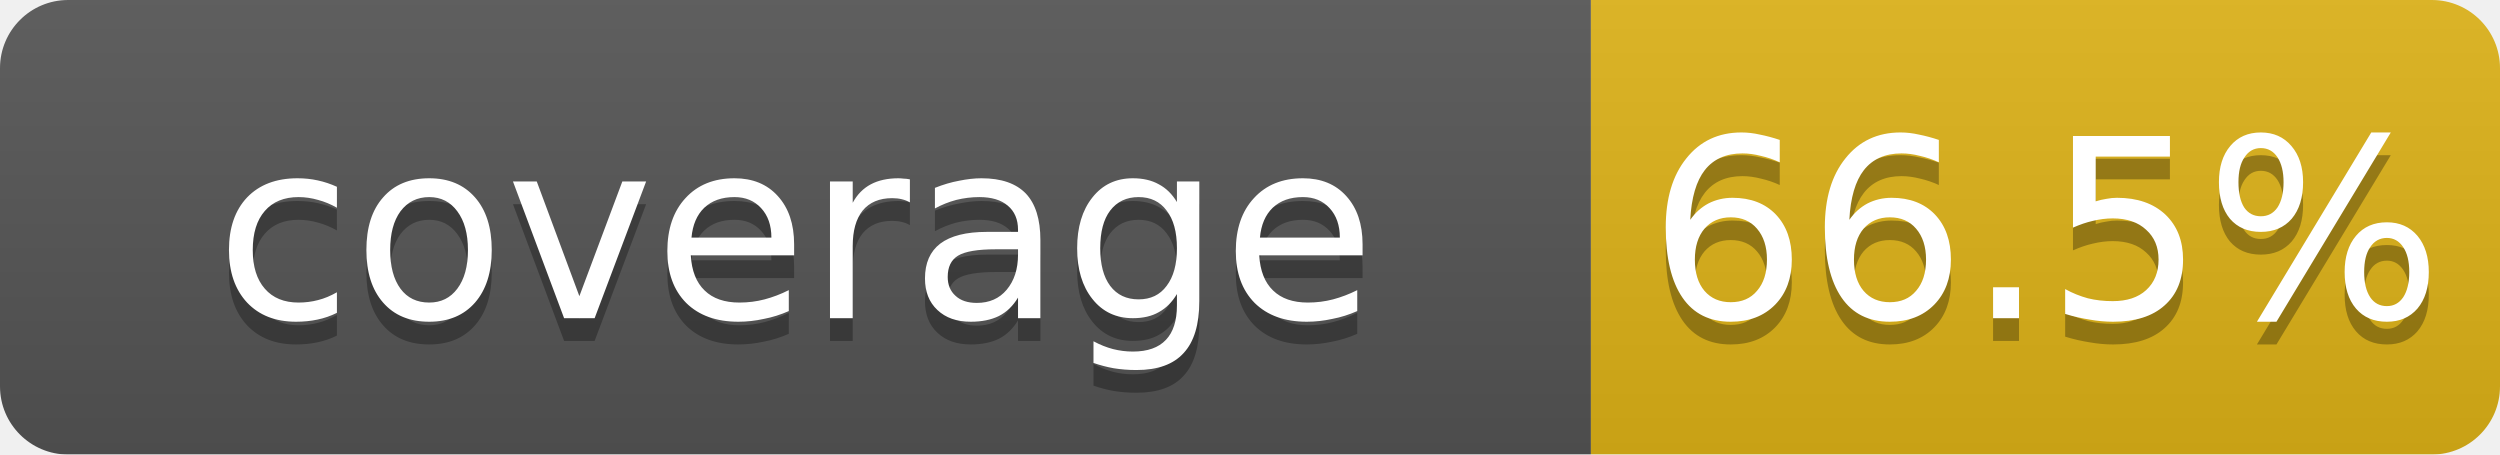
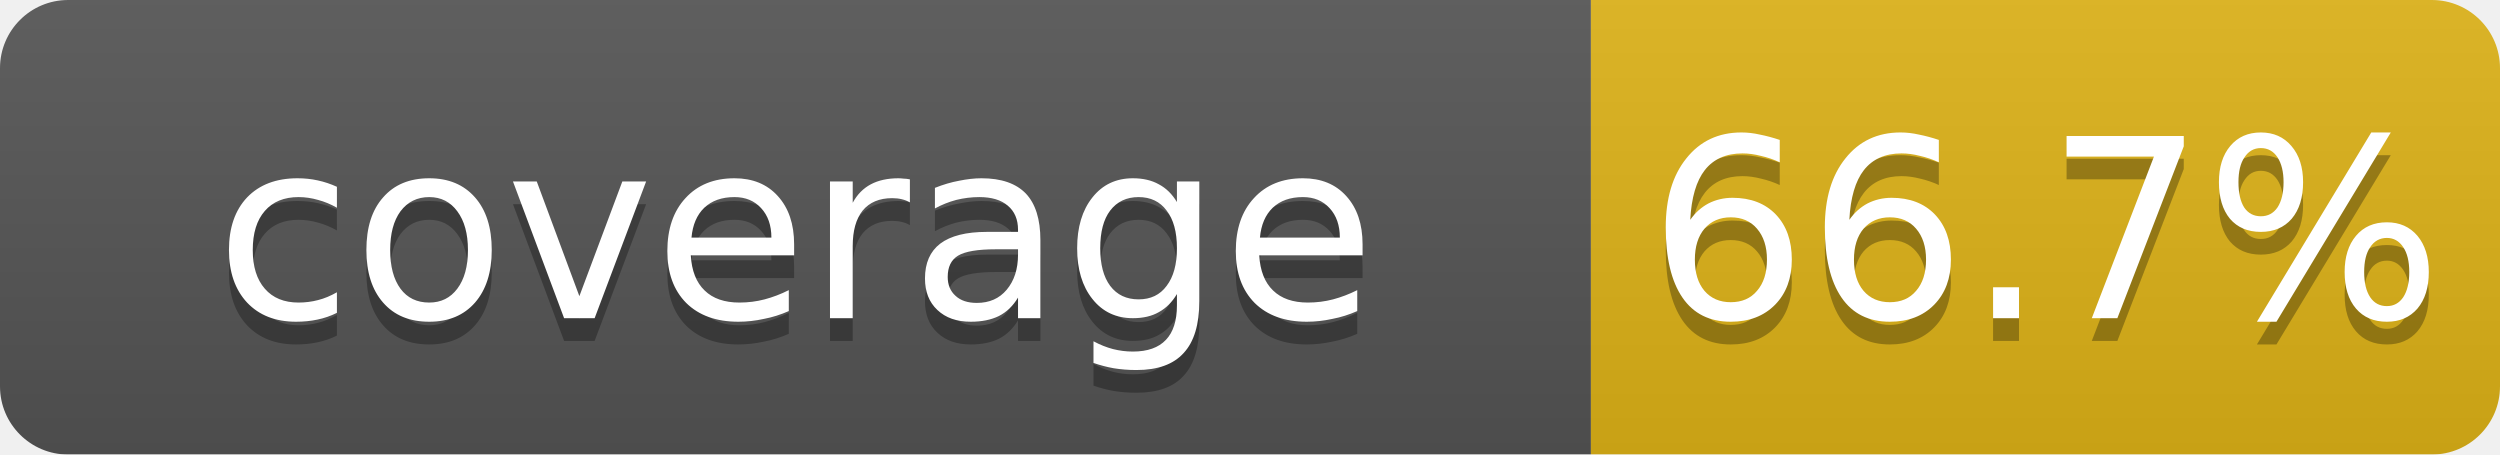
<svg xmlns="http://www.w3.org/2000/svg" width="110" height="20">
  <linearGradient id="b" x2="0" y2="100%">
    <stop offset="0" stop-color="#bbb" stop-opacity=".1" />
    <stop offset="1" stop-opacity=".1" />
  </linearGradient>
  <mask id="a">
    <rect width="110" height="20" rx="3" fill="#fff" />
  </mask>
  <g mask="url(#a)">
    <rect width="70" height="20" fill="#555" />
    <rect x="70" width="40" height="20" fill="#dfb317" />
    <rect width="110" height="20" fill="url(#b)" />
  </g>
  <g fill="#fff" text-anchor="middle" font-family="DejaVu Sans,Verdana,Geneva,sans-serif" font-size="11">
    <text x="35" y="15" fill="#010101" fill-opacity=".3">coverage</text>
    <text x="35" y="14">coverage</text>
-     <text x="90" y="15" fill="#010101" fill-opacity=".3">66.5%</text>
-     <text x="90" y="14">66.5%</text>
+     <text x="90" y="15" fill="#010101" fill-opacity=".3">66.7%</text>
+     <text x="90" y="14">66.7%</text>
  </g>
</svg>
